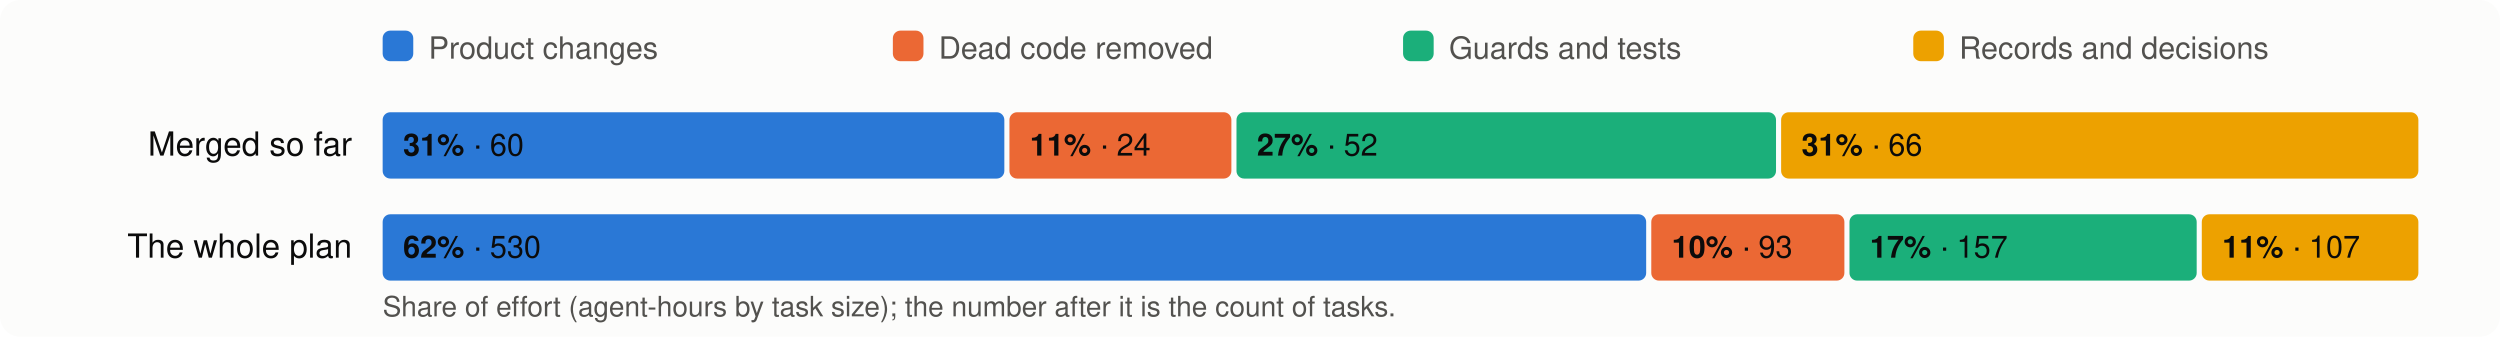
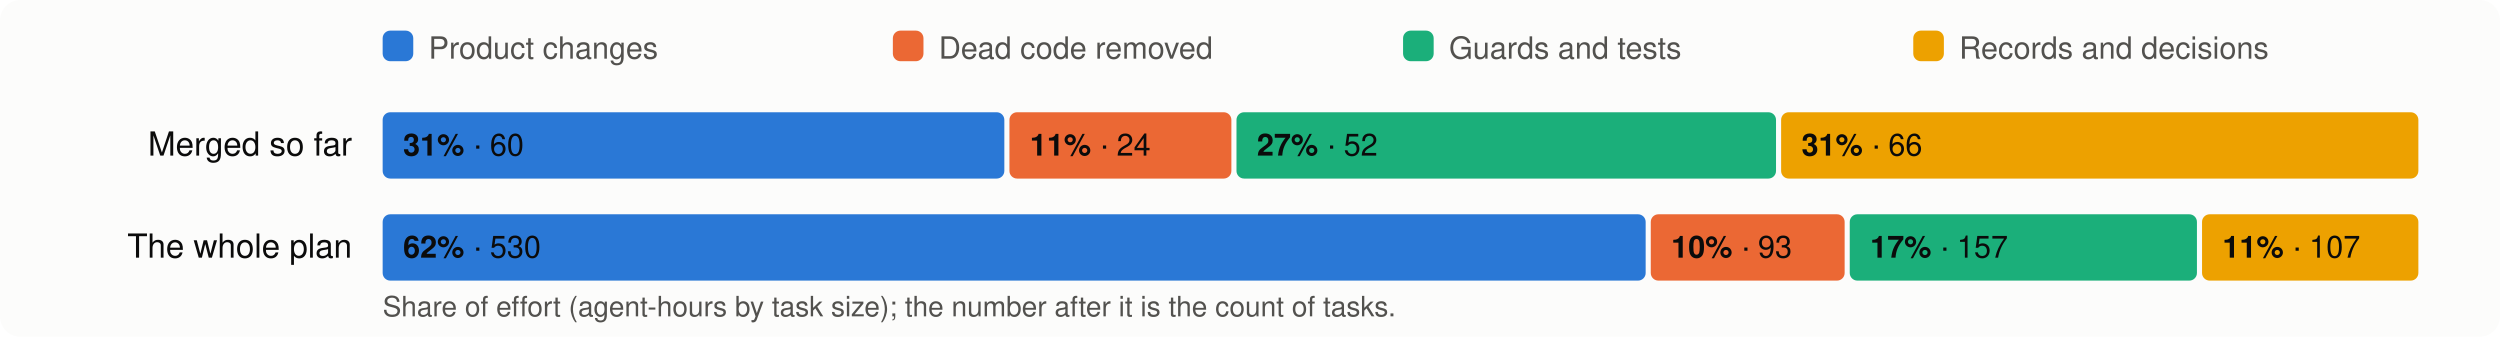
<svg xmlns="http://www.w3.org/2000/svg" viewBox="0 0 980 132" width="980" height="132" font-family="system-ui,-apple-system,Segoe UI,Helvetica,Arial,sans-serif" font-size="13">
  <rect width="980" height="132" rx="8" fill="#fcfcfb" />
  <rect x="150" y="12" width="12" height="12" rx="3" fill="#2a78d6" />
  <text x="168" y="23" fill="#52514e" font-size="12">Product changes</text>
  <rect x="350" y="12" width="12" height="12" rx="3" fill="#eb6834" />
  <text x="368" y="23" fill="#52514e" font-size="12">Dead code removed</text>
  <rect x="550" y="12" width="12" height="12" rx="3" fill="#1baf7a" />
  <text x="568" y="23" fill="#52514e" font-size="12">Guards and tests</text>
  <rect x="750" y="12" width="12" height="12" rx="3" fill="#eda100" />
  <text x="768" y="23" fill="#52514e" font-size="12">Records and decisions</text>
  <text x="138" y="61" text-anchor="end" fill="#0b0b0b">Merged so far</text>
  <rect x="150.0" y="44" width="243.7" height="26" rx="3" fill="#2a78d6" />
  <text x="158.0" y="61" fill="#0b0b0b" font-size="12">
    <tspan font-weight="600">31%</tspan> · 60</text>
  <rect x="395.7" y="44" width="87.0" height="26" rx="3" fill="#eb6834" />
  <text x="403.7" y="61" fill="#0b0b0b" font-size="12">
    <tspan font-weight="600">11%</tspan> · 24</text>
  <rect x="484.7" y="44" width="211.5" height="26" rx="3" fill="#1baf7a" />
  <text x="492.7" y="61" fill="#0b0b0b" font-size="12">
    <tspan font-weight="600">27%</tspan> · 52</text>
  <rect x="698.2" y="44" width="249.8" height="26" rx="3" fill="#eda100" />
  <text x="706.2" y="61" fill="#0b0b0b" font-size="12">
    <tspan font-weight="600">31%</tspan> · 66</text>
  <text x="138" y="101" text-anchor="end" fill="#0b0b0b">The whole plan</text>
-   <rect x="150.0" y="84" width="495.3" height="26" rx="3" fill="#2a78d6" />
+   <rect x="150.0" y="84" width="495.1" height="26" rx="3" fill="#2a78d6" />
  <text x="158.0" y="101" fill="#0b0b0b" font-size="12">
    <tspan font-weight="600">62%</tspan> · 530</text>
-   <rect x="647.3" y="84" width="75.7" height="26" rx="3" fill="#eb6834" />
-   <text x="655.3" y="101" fill="#0b0b0b" font-size="12">
+   <rect x="647.1" y="84" width="76.0" height="26" rx="3" fill="#eb6834" />
+   <text x="655.1" y="101" fill="#0b0b0b" font-size="12">
    <tspan font-weight="600">10%</tspan> · 93</text>
-   <rect x="725.0" y="84" width="136.1" height="26" rx="3" fill="#1baf7a" />
-   <text x="733.0" y="101" fill="#0b0b0b" font-size="12">
+   <rect x="725.1" y="84" width="136.1" height="26" rx="3" fill="#1baf7a" />
+   <text x="733.1" y="101" fill="#0b0b0b" font-size="12">
    <tspan font-weight="600">17%</tspan> · 157</text>
-   <rect x="863.1" y="84" width="84.9" height="26" rx="3" fill="#eda100" />
-   <text x="871.1" y="101" fill="#0b0b0b" font-size="12">
+   <rect x="863.2" y="84" width="84.8" height="26" rx="3" fill="#eda100" />
+   <text x="871.2" y="101" fill="#0b0b0b" font-size="12">
    <tspan font-weight="600">11%</tspan> · 107</text>
  <text x="150" y="124" fill="#52514e" font-size="11">Share of effort (agent-hours by task size); the number after it is the count of tasks.</text>
</svg>
